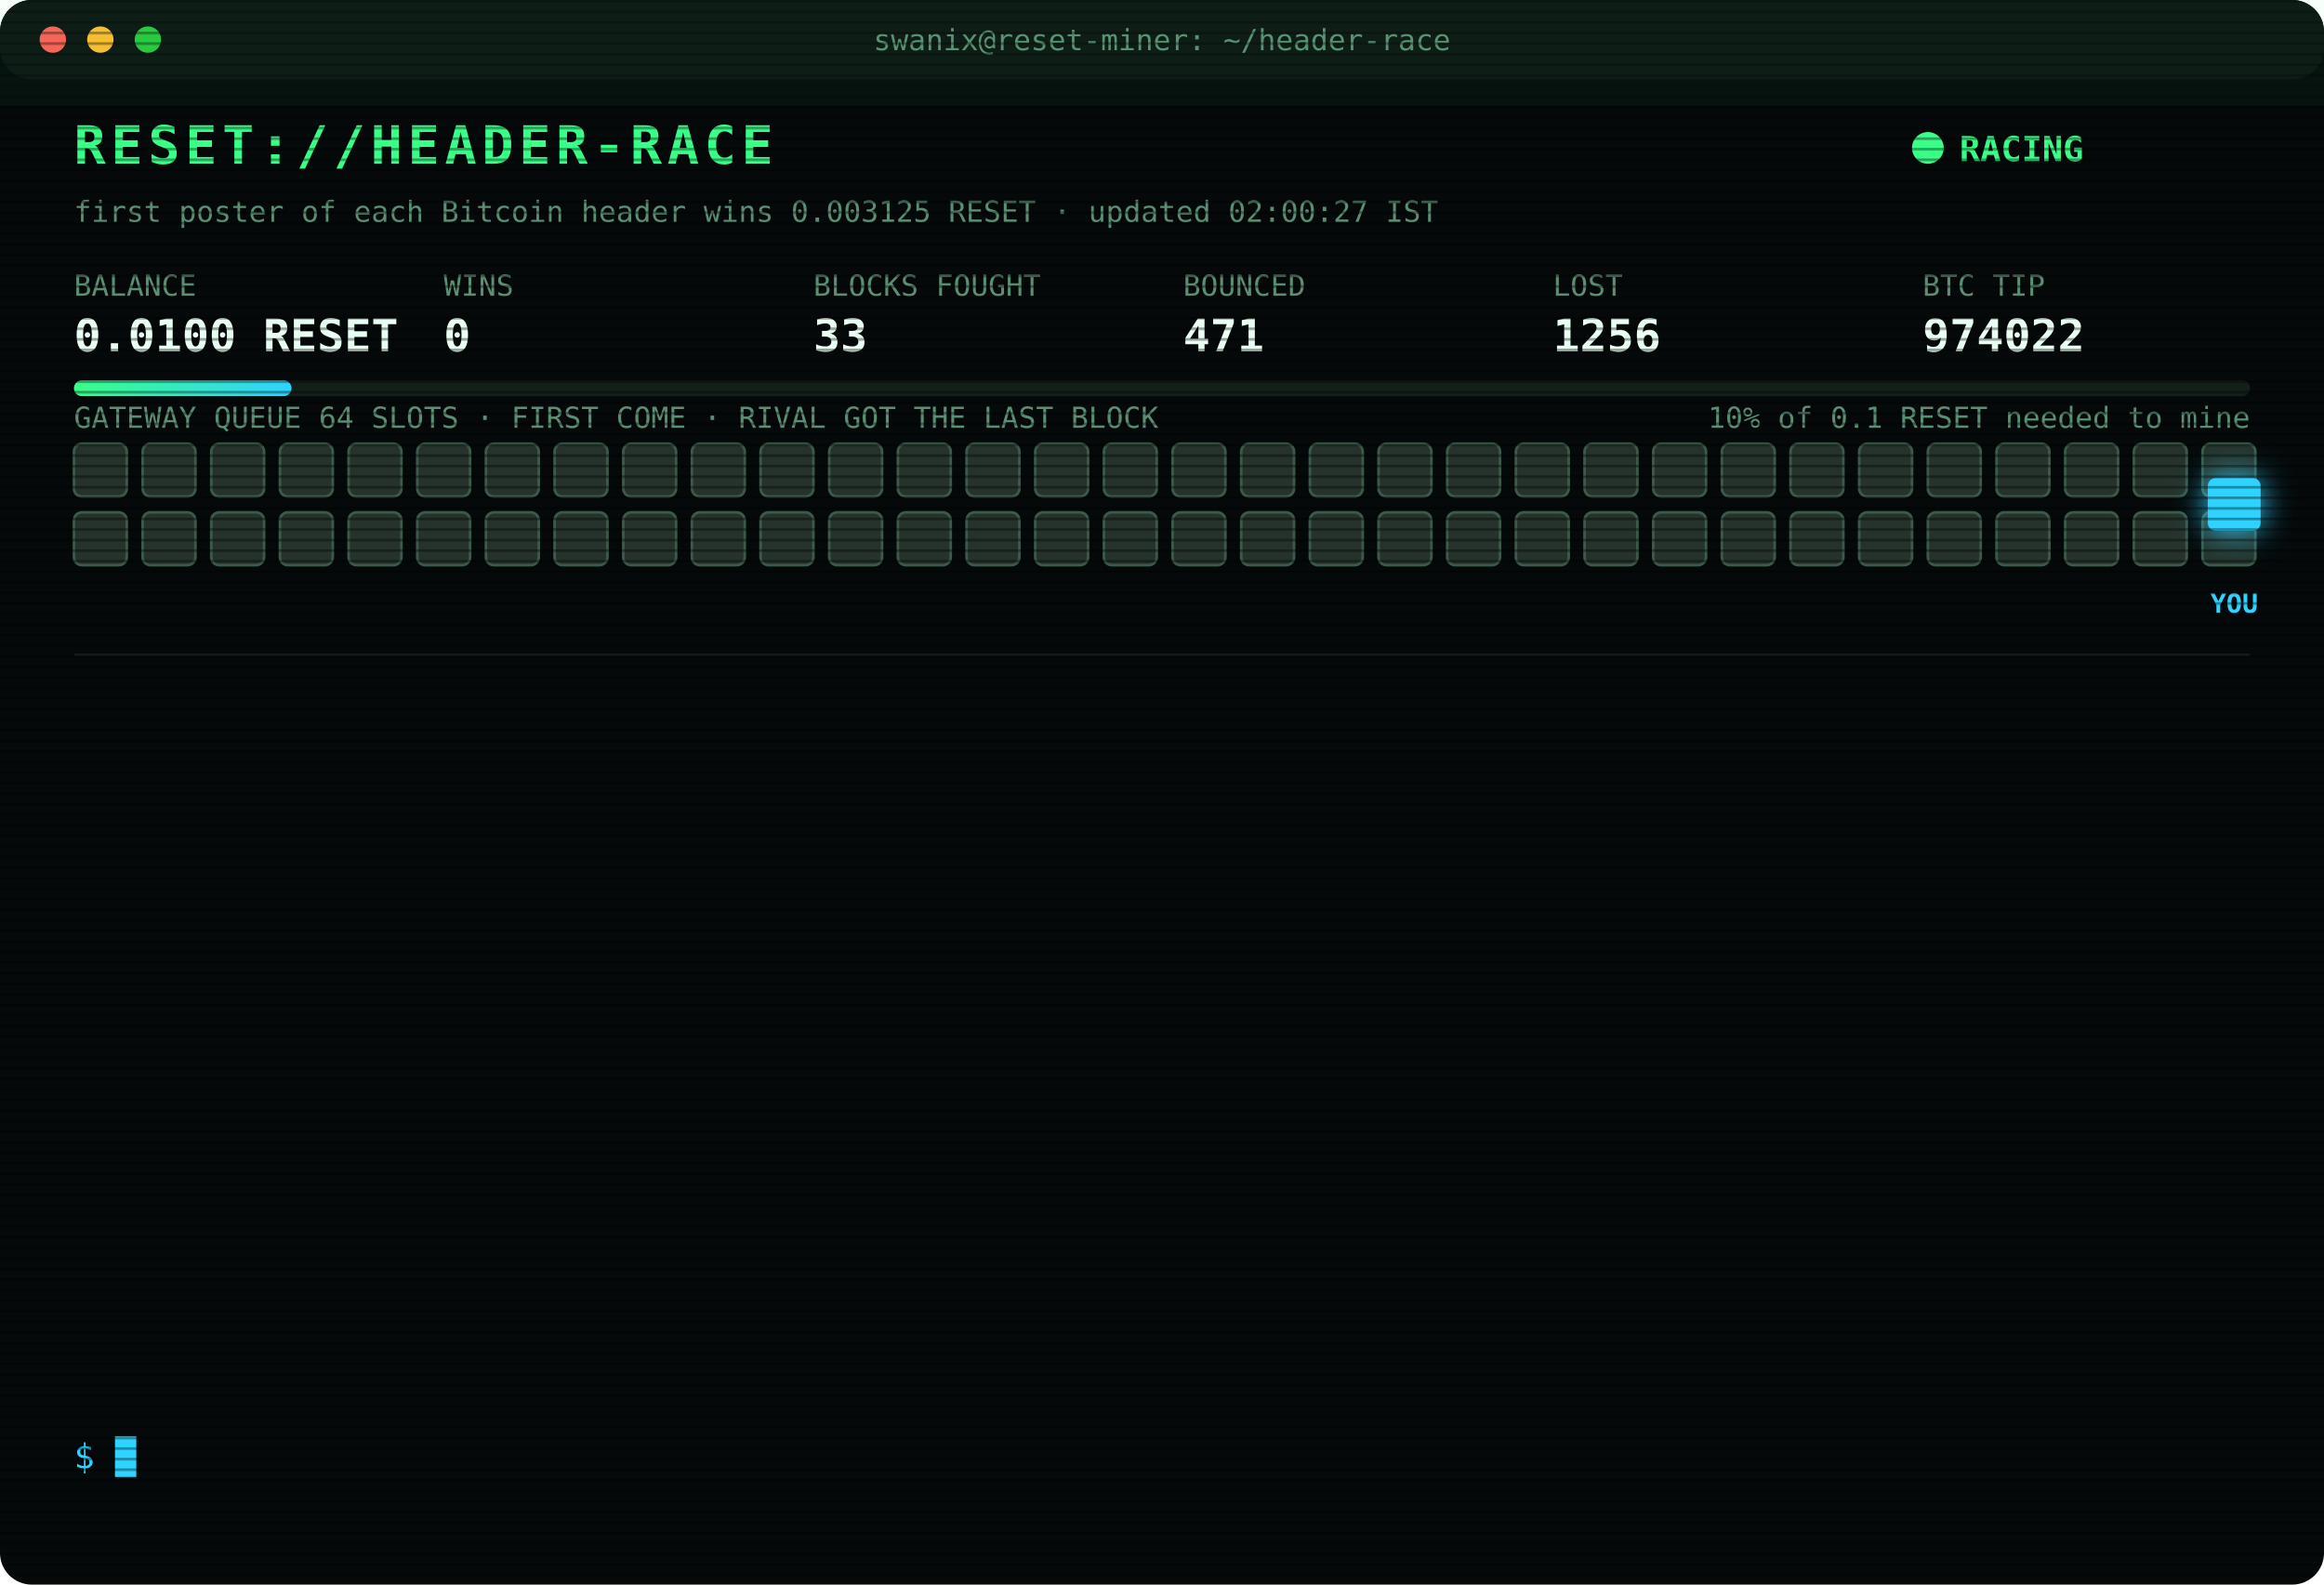
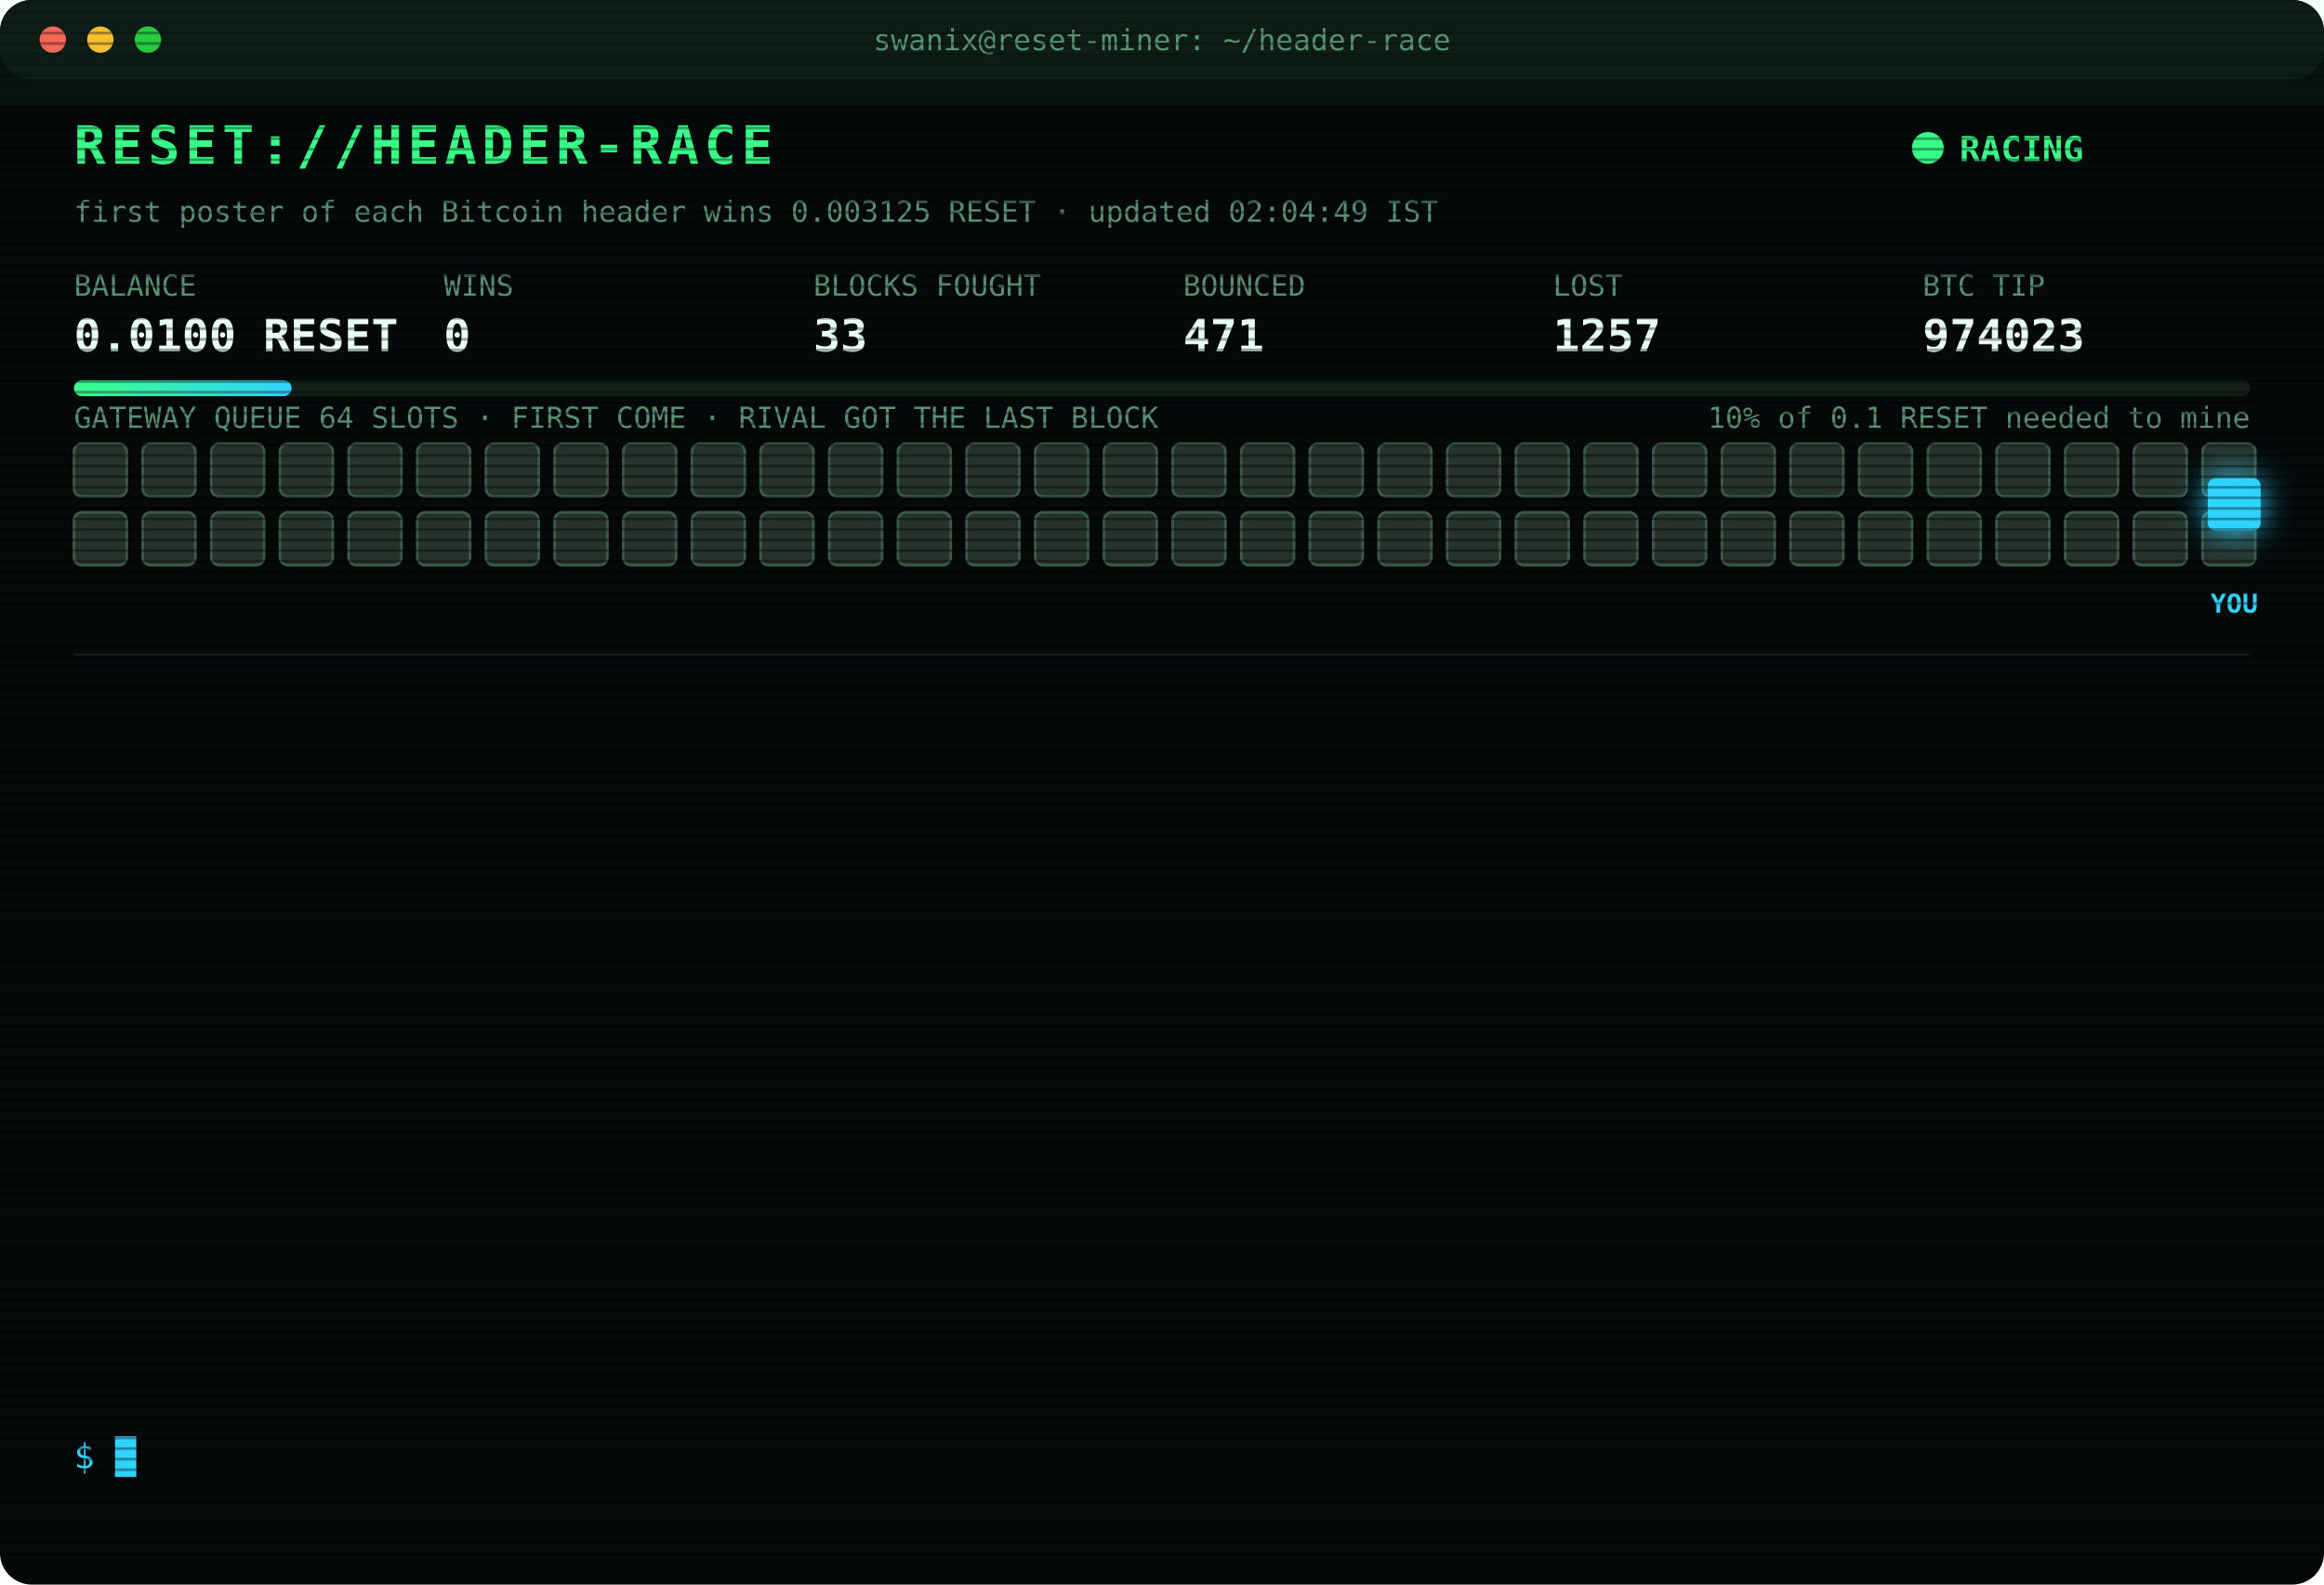
<svg xmlns="http://www.w3.org/2000/svg" width="880" height="600" viewBox="0 0 880 600" font-family="ui-monospace,SFMono-Regular,Menlo,Consolas,monospace">
  <style>
text{font-size:13px;fill:#7CFFB2}
.title{font-size:20px;font-weight:700;fill:#39FF88;letter-spacing:2px;animation:glitch 3s infinite steps(1)}
.sub{fill:#2fd3ff}.k{fill:#5a8f73;font-size:11px}.v{font-size:17px;font-weight:700;fill:#eafff3}
.ts{fill:#3f6b56}.boot{fill:#2fd3ff}.dim{fill:#5a8f73}.bad{fill:#ff4d6d}.warn{fill:#ffd23f}.mag{fill:#ff5cf0}.win{fill:#39FF88;font-weight:700}
.tag{font-size:10px;fill:#2fd3ff;font-weight:700}
.rival{fill:#26332c;stroke:#3c5a49;animation:jam 1.2s infinite alternate}
.idle{fill:#141c18;stroke:#22302a;animation:breathe 4s infinite}
.me{fill:#2fd3ff;filter:drop-shadow(0 0 6px #2fd3ff)}
.hover{animation:nudge 1.1s infinite ease-in-out}.bounce{animation:kick 1.4s infinite}
.ln{opacity:0;animation:in .4s forwards}
.cur{animation:blink 1s infinite steps(1)}
.scan{animation:scan 6s infinite linear}
.led{animation:blink 1.4s infinite}
@keyframes in{from{opacity:0;transform:translateX(-6px)}to{opacity:1;transform:none}}
@keyframes blink{50%{opacity:0}}
@keyframes jam{to{fill:#33463b}}
@keyframes breathe{50%{opacity:.4}}
@keyframes nudge{50%{transform:translateX(-10px)}}
@keyframes kick{0%,100%{transform:none}30%{transform:translateX(-14px)}55%{transform:translateX(10px) translateY(-6px)}}
@keyframes glitch{0%,92%{transform:none}93%{transform:translateX(2px);fill:#ff4d6d}95%{transform:translateX(-2px);fill:#2fd3ff}97%{transform:none}}
@keyframes scan{from{transform:translateY(-40px)}to{transform:translateY(600px)}}
</style>
  <defs>
    <pattern id="sl" width="4" height="4" patternUnits="userSpaceOnUse">
      <rect width="4" height="1" fill="#000" opacity=".35" />
    </pattern>
    <linearGradient id="bar">
      <stop offset="0" stop-color="#39FF88" />
      <stop offset="1" stop-color="#2fd3ff" />
    </linearGradient>
  </defs>
  <rect width="880" height="600" rx="12" fill="#05090a" />
  <rect width="880" height="30" rx="12" fill="#0d1512" />
  <circle cx="20" cy="15" r="5" fill="#ff5f57" />
  <circle cx="38" cy="15" r="5" fill="#febc2e" />
  <circle cx="56" cy="15" r="5" fill="#28c840" />
  <text x="440" y="19" text-anchor="middle" class="k">swanix@reset-miner: ~/header-race</text>
  <text x="28" y="62" class="title">RESET://HEADER-RACE</text>
  <circle class="led" cx="730" cy="56" r="6" fill="#39FF88" />
  <text x="742" y="61" class="win">RACING</text>
-   <text x="28" y="84" class="k">first poster of each Bitcoin header wins 0.003125 RESET · updated 02:00:27 IST</text>
+   <text x="28" y="84" class="k">first poster of each Bitcoin header wins 0.003125 RESET · updated 02:04:49 IST</text>
  <text x="28" y="112" class="k">BALANCE</text>
  <text x="28" y="133" class="v">0.0100 RESET</text>
  <text x="168" y="112" class="k">WINS</text>
  <text x="168" y="133" class="v">0</text>
  <text x="308" y="112" class="k">BLOCKS FOUGHT</text>
  <text x="308" y="133" class="v">33</text>
  <text x="448" y="112" class="k">BOUNCED</text>
  <text x="448" y="133" class="v">471</text>
  <text x="588" y="112" class="k">LOST</text>
-   <text x="588" y="133" class="v">1256</text>
+   <text x="588" y="133" class="v">1257</text>
  <text x="728" y="112" class="k">BTC TIP</text>
-   <text x="728" y="133" class="v">974022</text>
+   <text x="728" y="133" class="v">974023</text>
  <rect x="28" y="144" width="824" height="6" rx="3" fill="#13201a" />
  <rect x="28" y="144" width="82.4" height="6" rx="3" fill="url(#bar)" />
  <text x="852" y="162" text-anchor="end" class="k">10% of 0.1 RESET needed to mine</text>
  <text x="28" y="162" class="k">GATEWAY QUEUE 64 SLOTS · FIRST COME · RIVAL GOT THE LAST BLOCK</text>
  <rect class="rival" x="28" y="168" width="20" height="20" rx="3" style="animation-delay:0.00s" />
  <rect class="rival" x="54" y="168" width="20" height="20" rx="3" style="animation-delay:0.05s" />
  <rect class="rival" x="80" y="168" width="20" height="20" rx="3" style="animation-delay:0.10s" />
  <rect class="rival" x="106" y="168" width="20" height="20" rx="3" style="animation-delay:0.15s" />
  <rect class="rival" x="132" y="168" width="20" height="20" rx="3" style="animation-delay:0.20s" />
  <rect class="rival" x="158" y="168" width="20" height="20" rx="3" style="animation-delay:0.25s" />
  <rect class="rival" x="184" y="168" width="20" height="20" rx="3" style="animation-delay:0.30s" />
  <rect class="rival" x="210" y="168" width="20" height="20" rx="3" style="animation-delay:0.35s" />
  <rect class="rival" x="236" y="168" width="20" height="20" rx="3" style="animation-delay:0.40s" />
  <rect class="rival" x="262" y="168" width="20" height="20" rx="3" style="animation-delay:0.45s" />
  <rect class="rival" x="288" y="168" width="20" height="20" rx="3" style="animation-delay:0.50s" />
  <rect class="rival" x="314" y="168" width="20" height="20" rx="3" style="animation-delay:0.55s" />
  <rect class="rival" x="340" y="168" width="20" height="20" rx="3" style="animation-delay:0.60s" />
  <rect class="rival" x="366" y="168" width="20" height="20" rx="3" style="animation-delay:0.65s" />
  <rect class="rival" x="392" y="168" width="20" height="20" rx="3" style="animation-delay:0.70s" />
  <rect class="rival" x="418" y="168" width="20" height="20" rx="3" style="animation-delay:0.75s" />
  <rect class="rival" x="444" y="168" width="20" height="20" rx="3" style="animation-delay:0.80s" />
  <rect class="rival" x="470" y="168" width="20" height="20" rx="3" style="animation-delay:0.85s" />
  <rect class="rival" x="496" y="168" width="20" height="20" rx="3" style="animation-delay:0.90s" />
  <rect class="rival" x="522" y="168" width="20" height="20" rx="3" style="animation-delay:0.95s" />
  <rect class="rival" x="548" y="168" width="20" height="20" rx="3" style="animation-delay:1.00s" />
  <rect class="rival" x="574" y="168" width="20" height="20" rx="3" style="animation-delay:1.05s" />
  <rect class="rival" x="600" y="168" width="20" height="20" rx="3" style="animation-delay:1.10s" />
  <rect class="rival" x="626" y="168" width="20" height="20" rx="3" style="animation-delay:1.15s" />
  <rect class="rival" x="652" y="168" width="20" height="20" rx="3" style="animation-delay:1.20s" />
  <rect class="rival" x="678" y="168" width="20" height="20" rx="3" style="animation-delay:1.25s" />
  <rect class="rival" x="704" y="168" width="20" height="20" rx="3" style="animation-delay:1.30s" />
  <rect class="rival" x="730" y="168" width="20" height="20" rx="3" style="animation-delay:1.35s" />
  <rect class="rival" x="756" y="168" width="20" height="20" rx="3" style="animation-delay:1.40s" />
  <rect class="rival" x="782" y="168" width="20" height="20" rx="3" style="animation-delay:1.45s" />
  <rect class="rival" x="808" y="168" width="20" height="20" rx="3" style="animation-delay:1.50s" />
  <rect class="rival" x="834" y="168" width="20" height="20" rx="3" style="animation-delay:1.55s" />
  <rect class="rival" x="28" y="194" width="20" height="20" rx="3" style="animation-delay:1.60s" />
  <rect class="rival" x="54" y="194" width="20" height="20" rx="3" style="animation-delay:1.65s" />
  <rect class="rival" x="80" y="194" width="20" height="20" rx="3" style="animation-delay:1.70s" />
  <rect class="rival" x="106" y="194" width="20" height="20" rx="3" style="animation-delay:1.75s" />
  <rect class="rival" x="132" y="194" width="20" height="20" rx="3" style="animation-delay:1.80s" />
  <rect class="rival" x="158" y="194" width="20" height="20" rx="3" style="animation-delay:1.85s" />
  <rect class="rival" x="184" y="194" width="20" height="20" rx="3" style="animation-delay:1.90s" />
  <rect class="rival" x="210" y="194" width="20" height="20" rx="3" style="animation-delay:1.95s" />
  <rect class="rival" x="236" y="194" width="20" height="20" rx="3" style="animation-delay:2.00s" />
  <rect class="rival" x="262" y="194" width="20" height="20" rx="3" style="animation-delay:2.05s" />
  <rect class="rival" x="288" y="194" width="20" height="20" rx="3" style="animation-delay:2.10s" />
  <rect class="rival" x="314" y="194" width="20" height="20" rx="3" style="animation-delay:2.15s" />
  <rect class="rival" x="340" y="194" width="20" height="20" rx="3" style="animation-delay:2.20s" />
  <rect class="rival" x="366" y="194" width="20" height="20" rx="3" style="animation-delay:2.25s" />
  <rect class="rival" x="392" y="194" width="20" height="20" rx="3" style="animation-delay:2.30s" />
  <rect class="rival" x="418" y="194" width="20" height="20" rx="3" style="animation-delay:2.35s" />
  <rect class="rival" x="444" y="194" width="20" height="20" rx="3" style="animation-delay:2.40s" />
  <rect class="rival" x="470" y="194" width="20" height="20" rx="3" style="animation-delay:2.45s" />
  <rect class="rival" x="496" y="194" width="20" height="20" rx="3" style="animation-delay:2.50s" />
  <rect class="rival" x="522" y="194" width="20" height="20" rx="3" style="animation-delay:2.55s" />
  <rect class="rival" x="548" y="194" width="20" height="20" rx="3" style="animation-delay:2.60s" />
  <rect class="rival" x="574" y="194" width="20" height="20" rx="3" style="animation-delay:2.65s" />
  <rect class="rival" x="600" y="194" width="20" height="20" rx="3" style="animation-delay:2.70s" />
  <rect class="rival" x="626" y="194" width="20" height="20" rx="3" style="animation-delay:2.75s" />
  <rect class="rival" x="652" y="194" width="20" height="20" rx="3" style="animation-delay:2.80s" />
  <rect class="rival" x="678" y="194" width="20" height="20" rx="3" style="animation-delay:2.85s" />
  <rect class="rival" x="704" y="194" width="20" height="20" rx="3" style="animation-delay:2.90s" />
  <rect class="rival" x="730" y="194" width="20" height="20" rx="3" style="animation-delay:2.95s" />
  <rect class="rival" x="756" y="194" width="20" height="20" rx="3" style="animation-delay:3.00s" />
  <rect class="rival" x="782" y="194" width="20" height="20" rx="3" style="animation-delay:3.05s" />
  <rect class="rival" x="808" y="194" width="20" height="20" rx="3" style="animation-delay:3.10s" />
  <rect class="rival" x="834" y="194" width="20" height="20" rx="3" style="animation-delay:3.15s" />
  <g class="hover">
    <rect class="me" x="836" y="181" width="20" height="20" rx="3" />
    <text class="tag" x="846" y="232" text-anchor="middle">YOU</text>
  </g>
  <line x1="28" x2="852" y1="248" y2="248" stroke="#13201a" />
  <g class="ln" style="animation-delay:0.40s">
-     <text x="28" y="270" class="ts">00:55:14</text>
-     <text x="104" y="270" class="bad">[LOST] #974012 taken by a rival miner</text>
+     <text x="28" y="270" class="ts">00:58:40</text>
+     <text x="104" y="270" class="bad">[LOST] #974013 taken by a rival miner</text>
  </g>
  <g class="ln" style="animation-delay:0.65s">
-     <text x="28" y="292" class="ts">00:58:40</text>
-     <text x="104" y="292" class="bad">[LOST] #974013 taken by a rival miner</text>
+     <text x="28" y="292" class="ts">01:12:56</text>
+     <text x="104" y="292" class="bad">[LOST] #974014 taken by a rival miner</text>
  </g>
  <g class="ln" style="animation-delay:0.90s">
-     <text x="28" y="314" class="ts">01:12:56</text>
-     <text x="104" y="314" class="bad">[LOST] #974014 taken by a rival miner</text>
+     <text x="28" y="314" class="ts">01:16:00</text>
+     <text x="104" y="314" class="bad">[GATEWAY DOWN] no response · 306ms</text>
  </g>
  <g class="ln" style="animation-delay:1.15s">
-     <text x="28" y="336" class="ts">01:16:00</text>
-     <text x="104" y="336" class="bad">[GATEWAY DOWN] no response · 306ms</text>
+     <text x="28" y="336" class="ts">01:16:30</text>
+     <text x="104" y="336" class="bad">[GATEWAY DOWN] no response · 310ms</text>
  </g>
  <g class="ln" style="animation-delay:1.40s">
-     <text x="28" y="358" class="ts">01:16:30</text>
-     <text x="104" y="358" class="bad">[GATEWAY DOWN] no response · 310ms</text>
+     <text x="28" y="358" class="ts">01:17:00</text>
+     <text x="104" y="358" class="bad">[GATEWAY DOWN] no response · 315ms</text>
  </g>
  <g class="ln" style="animation-delay:1.65s">
-     <text x="28" y="380" class="ts">01:17:00</text>
-     <text x="104" y="380" class="bad">[GATEWAY DOWN] no response · 315ms</text>
+     <text x="28" y="380" class="ts">01:17:31</text>
+     <text x="104" y="380" class="bad">[GATEWAY DOWN] no response · 312ms</text>
  </g>
  <g class="ln" style="animation-delay:1.90s">
-     <text x="28" y="402" class="ts">01:17:31</text>
-     <text x="104" y="402" class="bad">[GATEWAY DOWN] no response · 312ms</text>
+     <text x="28" y="402" class="ts">01:19:34</text>
+     <text x="104" y="402" class="bad">[LOST] #974015 taken by a rival miner</text>
  </g>
  <g class="ln" style="animation-delay:2.15s">
-     <text x="28" y="424" class="ts">01:19:34</text>
-     <text x="104" y="424" class="bad">[LOST] #974015 taken by a rival miner</text>
+     <text x="28" y="424" class="ts">01:24:36</text>
+     <text x="104" y="424" class="bad">[LOST] #974016 taken by a rival miner</text>
  </g>
  <g class="ln" style="animation-delay:2.40s">
-     <text x="28" y="446" class="ts">01:24:36</text>
-     <text x="104" y="446" class="bad">[LOST] #974016 taken by a rival miner</text>
+     <text x="28" y="446" class="ts">01:28:51</text>
+     <text x="104" y="446" class="bad">[LOST] #974017 taken by a rival miner</text>
  </g>
  <g class="ln" style="animation-delay:2.65s">
-     <text x="28" y="468" class="ts">01:28:51</text>
-     <text x="104" y="468" class="bad">[LOST] #974017 taken by a rival miner</text>
+     <text x="28" y="468" class="ts">01:34:27</text>
+     <text x="104" y="468" class="bad">[LOST] #974019 taken by a rival miner</text>
  </g>
  <g class="ln" style="animation-delay:2.90s">
-     <text x="28" y="490" class="ts">01:34:27</text>
-     <text x="104" y="490" class="bad">[LOST] #974019 taken by a rival miner</text>
+     <text x="28" y="490" class="ts">01:34:33</text>
+     <text x="104" y="490" class="bad">[LOST] #974020 taken by a rival miner</text>
  </g>
  <g class="ln" style="animation-delay:3.15s">
-     <text x="28" y="512" class="ts">01:34:33</text>
-     <text x="104" y="512" class="bad">[LOST] #974020 taken by a rival miner</text>
+     <text x="28" y="512" class="ts">01:56:24</text>
+     <text x="104" y="512" class="bad">[LOST] #974022 taken by a rival miner</text>
  </g>
  <g class="ln" style="animation-delay:3.40s">
-     <text x="28" y="534" class="ts">01:56:24</text>
-     <text x="104" y="534" class="bad">[LOST] #974022 taken by a rival miner</text>
+     <text x="28" y="534" class="ts">02:04:49</text>
+     <text x="104" y="534" class="bad">[LOST] #974023 taken by a rival miner</text>
  </g>
  <text x="28" y="556" class="sub">$ <tspan class="cur">█</tspan>
  </text>
  <rect width="880" height="600" rx="12" fill="url(#sl)" pointer-events="none" />
  <rect class="scan" width="880" height="40" fill="#39FF88" opacity=".04" />
</svg>
